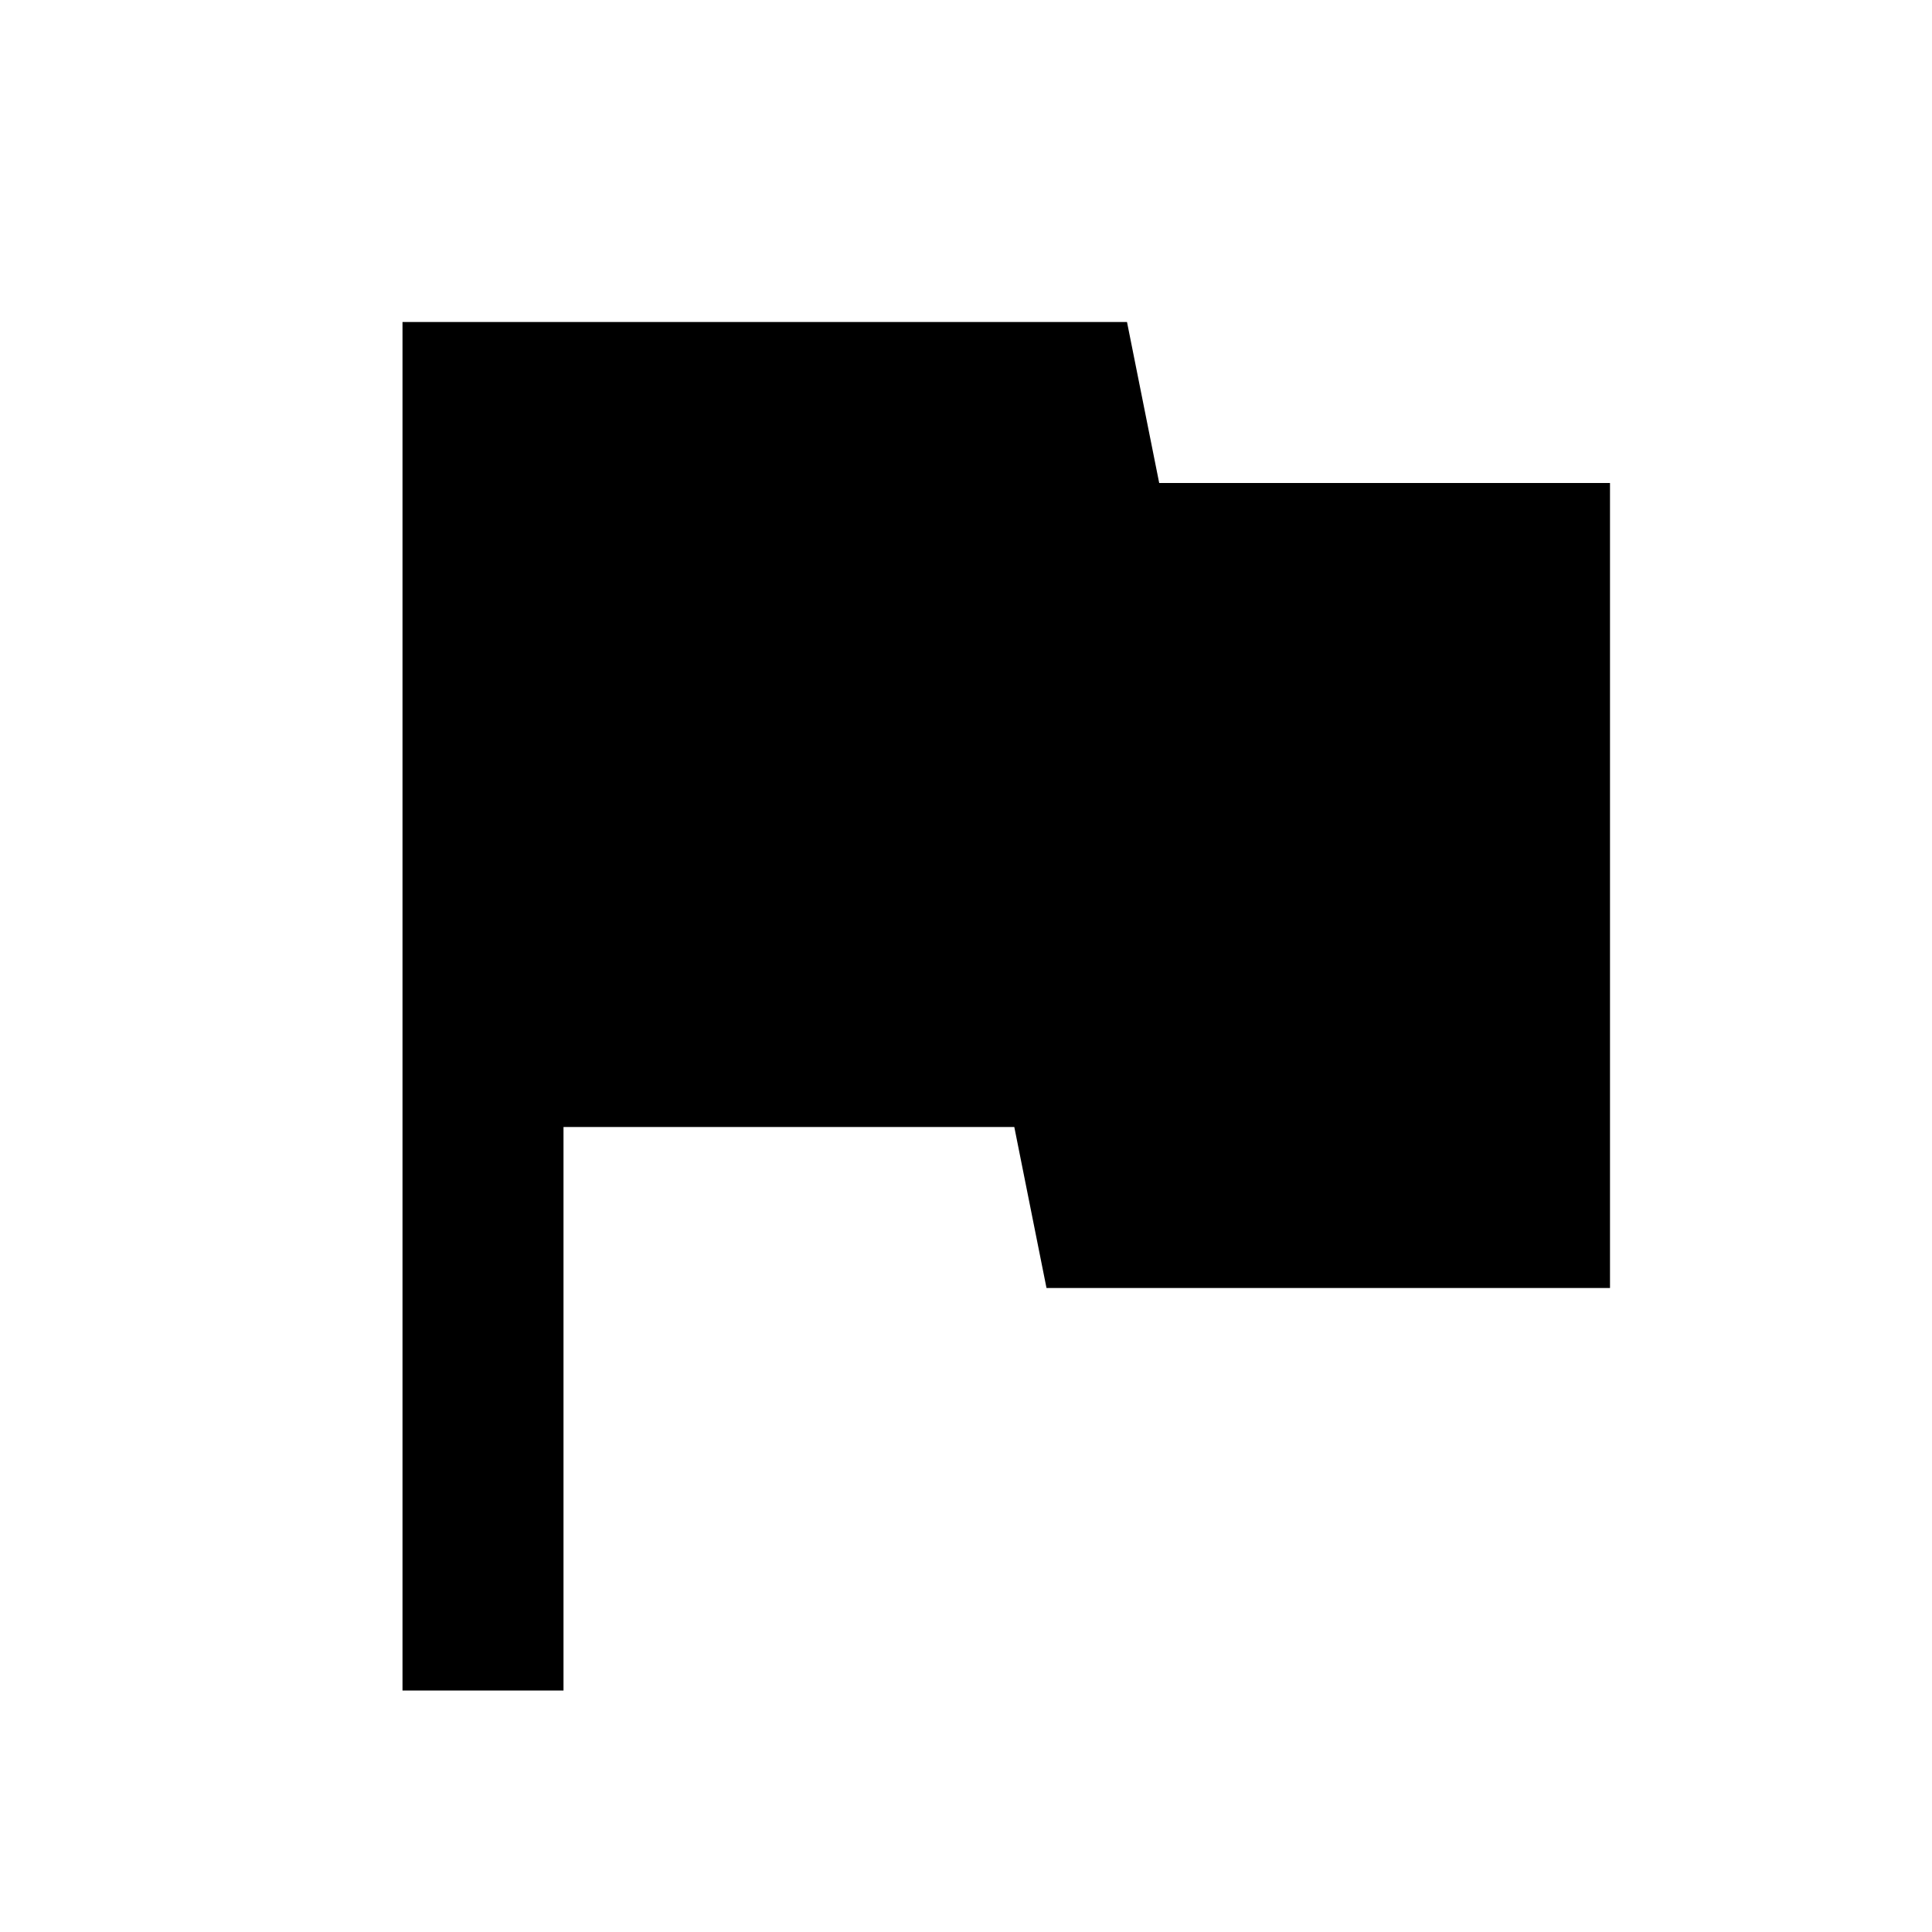
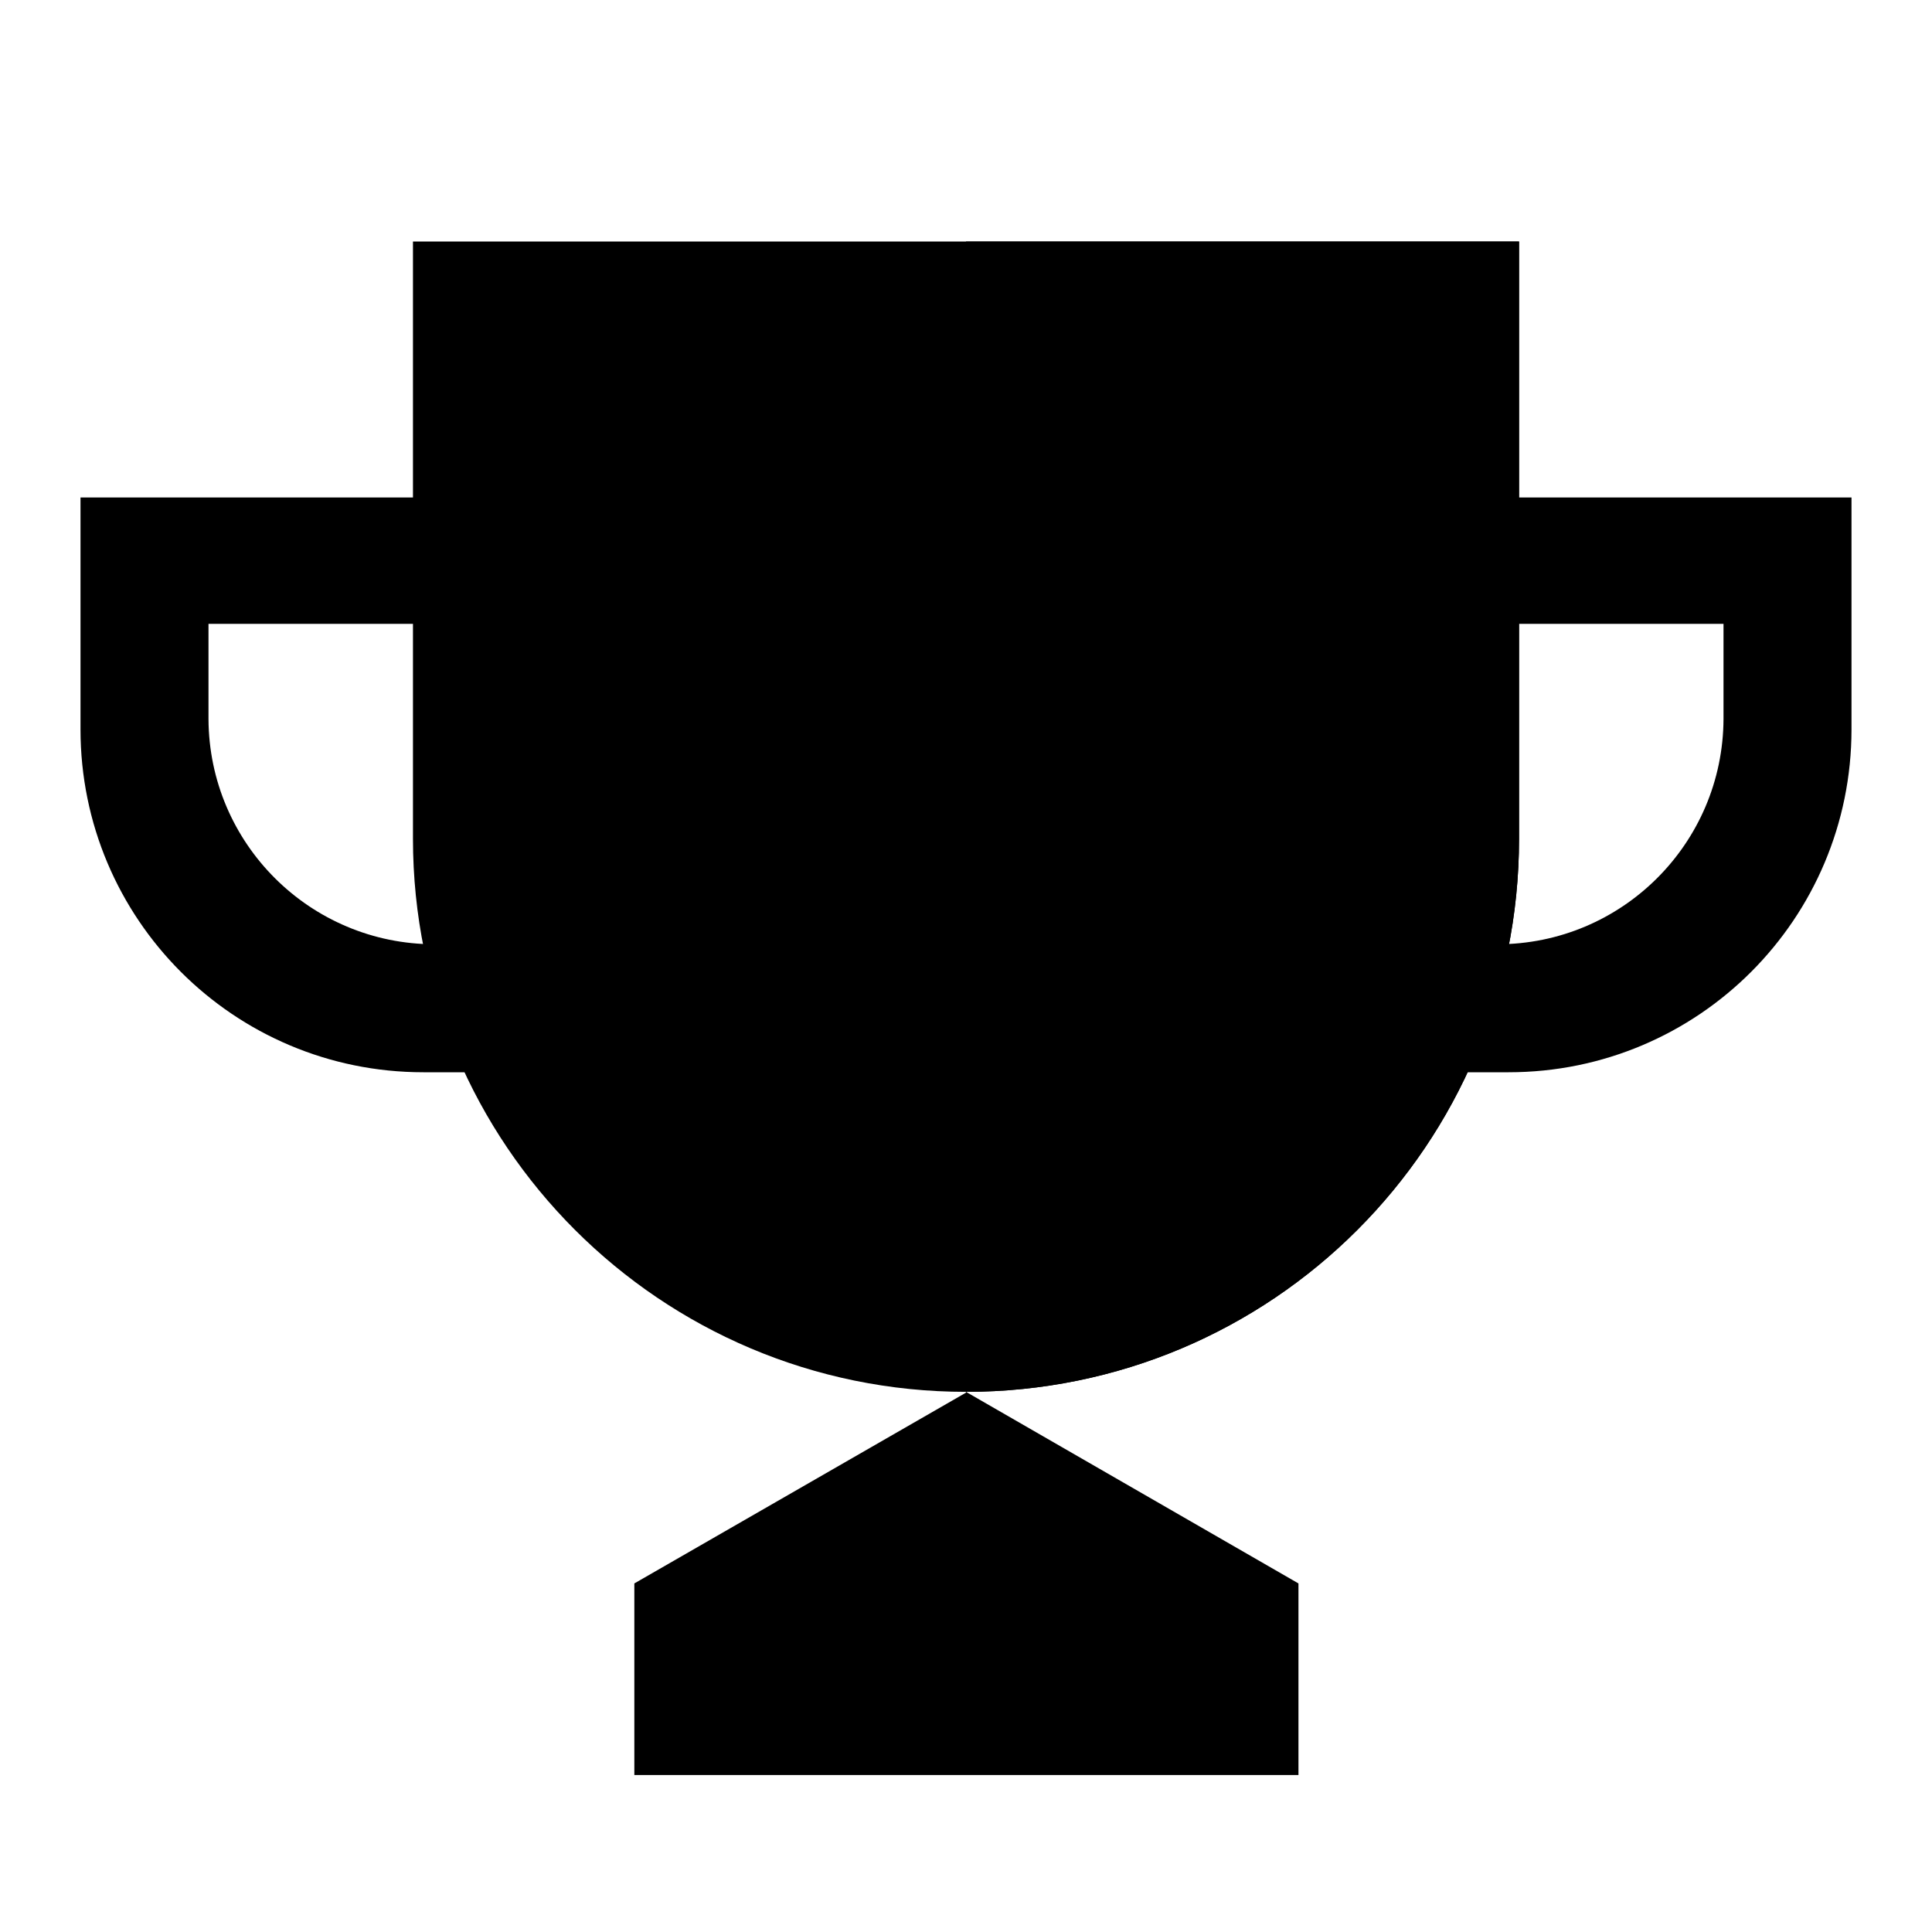
<svg fill="currentColor" viewBox="0 0 24 24" focusable="false">
  <g>
-     <path d="M14.4 6L14 4H5v17h2v-7h5.6l.4 2h7V6z" />
+     <path d="M6.85 7.76V6.18H1v2.88c0 2.35 1.9 4.26 4.26 4.26h1.59v-1.59H5.4a2.81 2.81 0 01-2.81-2.8V7.75h4.26zM17.15 7.76V6.18H23v2.88c0 2.35-1.9 4.26-4.26 4.26h-1.59v-1.59h1.45a2.81 2.81 0 002.81-2.8V7.75h-4.26z" />
+     <path d="M12 17.29a6.87 6.87 0 01-6.87-6.87V3h13.74v7.42c0 3.8-3.07 6.87-6.87 6.87z" />
+     <path d="M12 17.29V3h6.87v7.42c0 3.8-3.07 6.87-6.87 6.87zM12 17.29l4.13 2.38H7.88L12 17.3zM16.13 19.67H7.88v2.38h8.25v-2.38z" />
  </g>
</svg>
